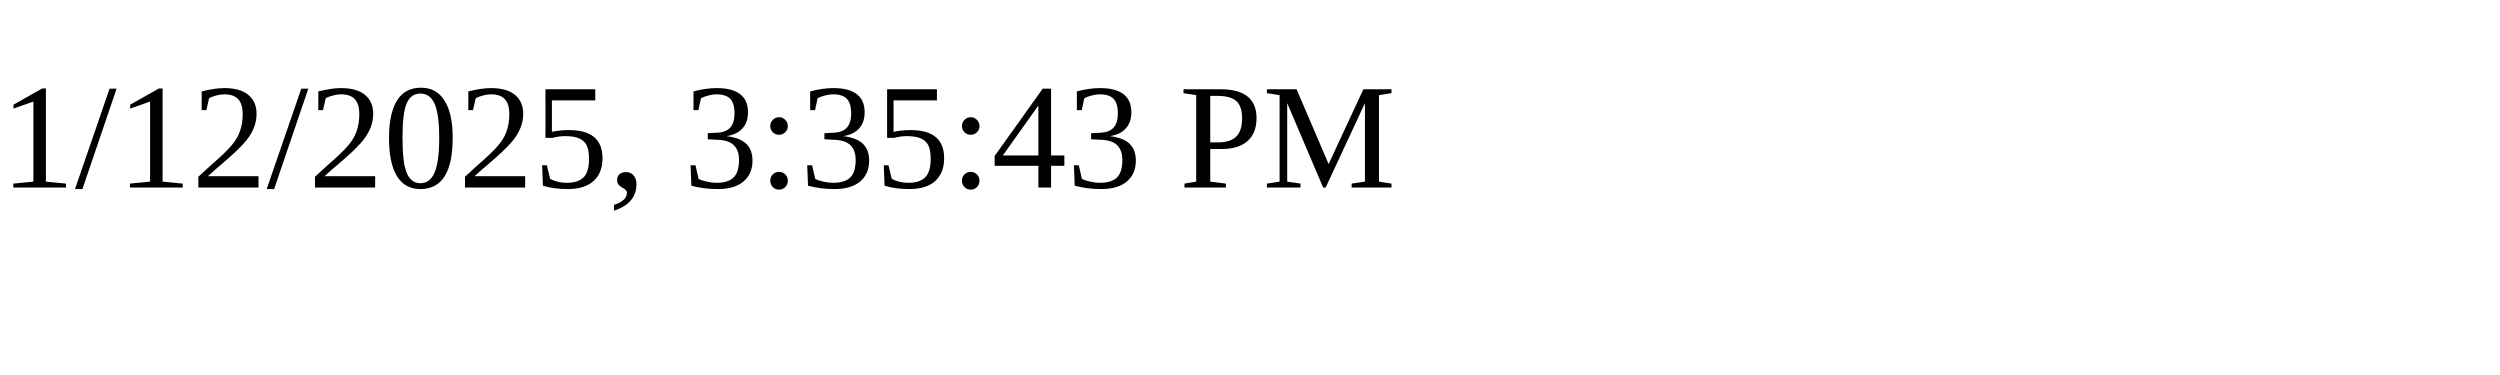
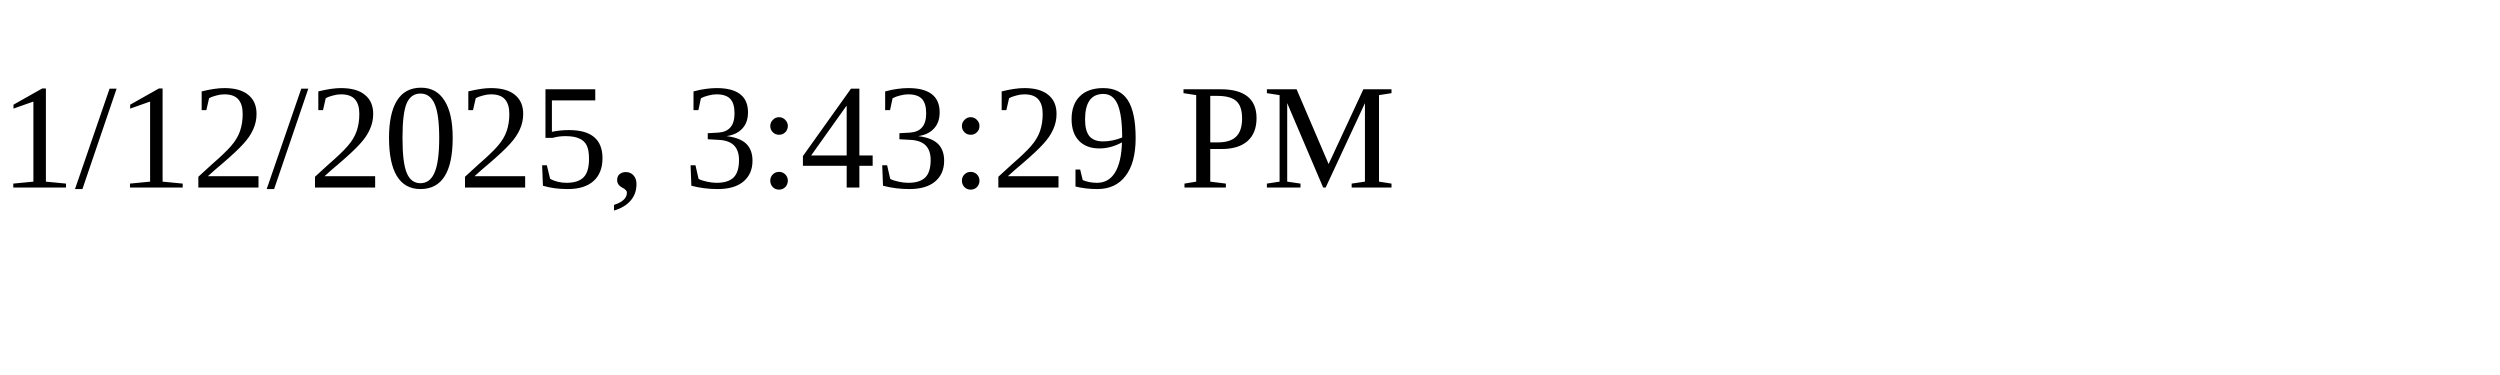
<svg xmlns="http://www.w3.org/2000/svg" height="30" width="200">
-   <text x="0" y="15">1/12/2025, 3:35:43 PM</text>
+   <text x="0" y="15">1/12/2025, 3:43:29 PM</text>
</svg>
